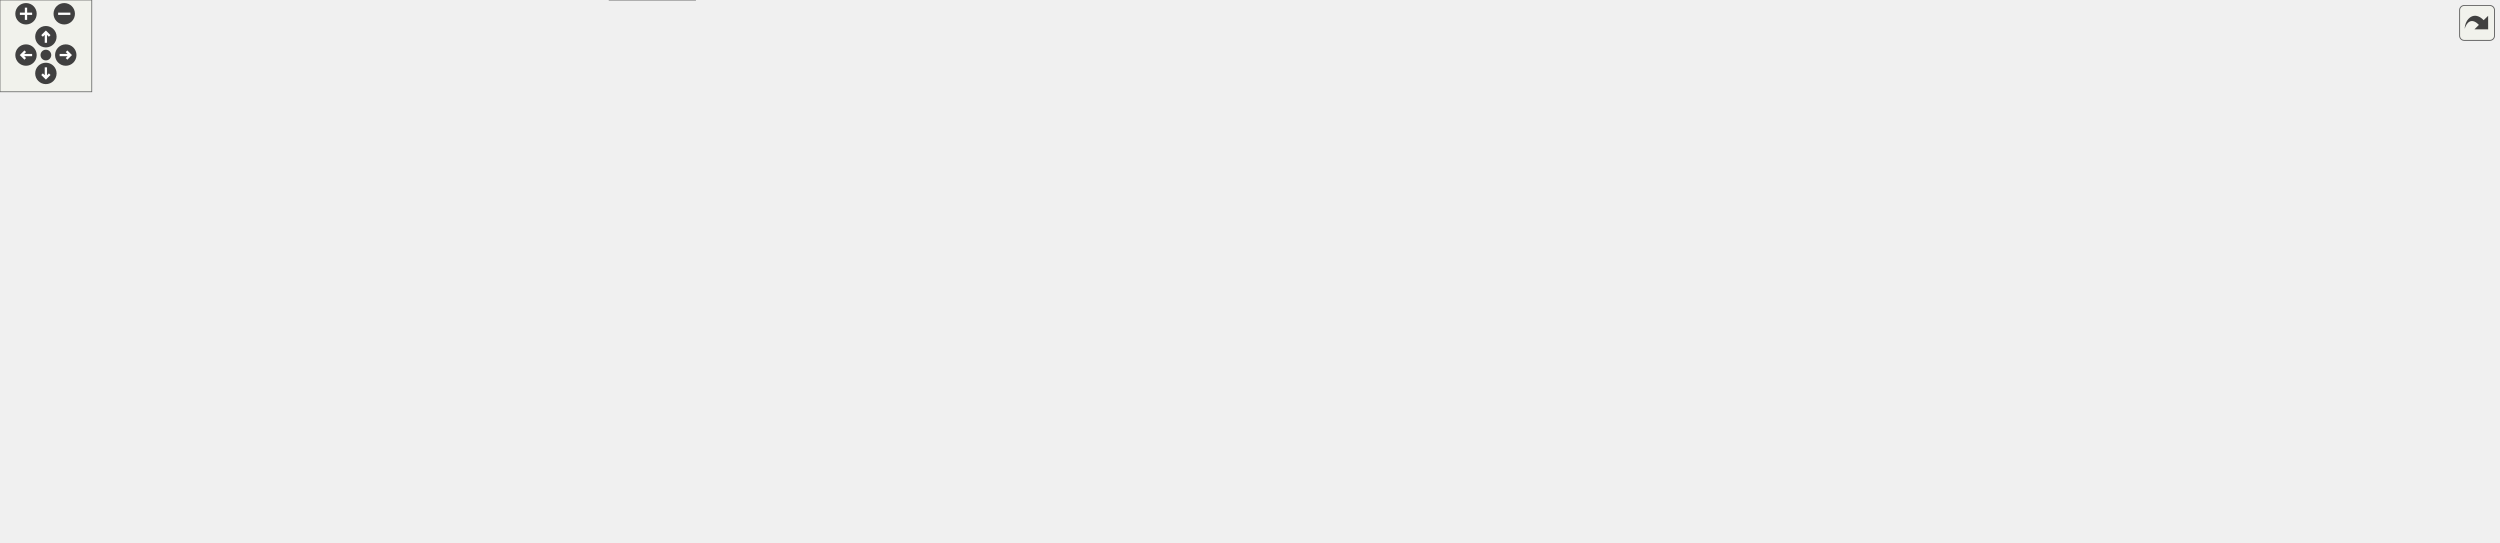
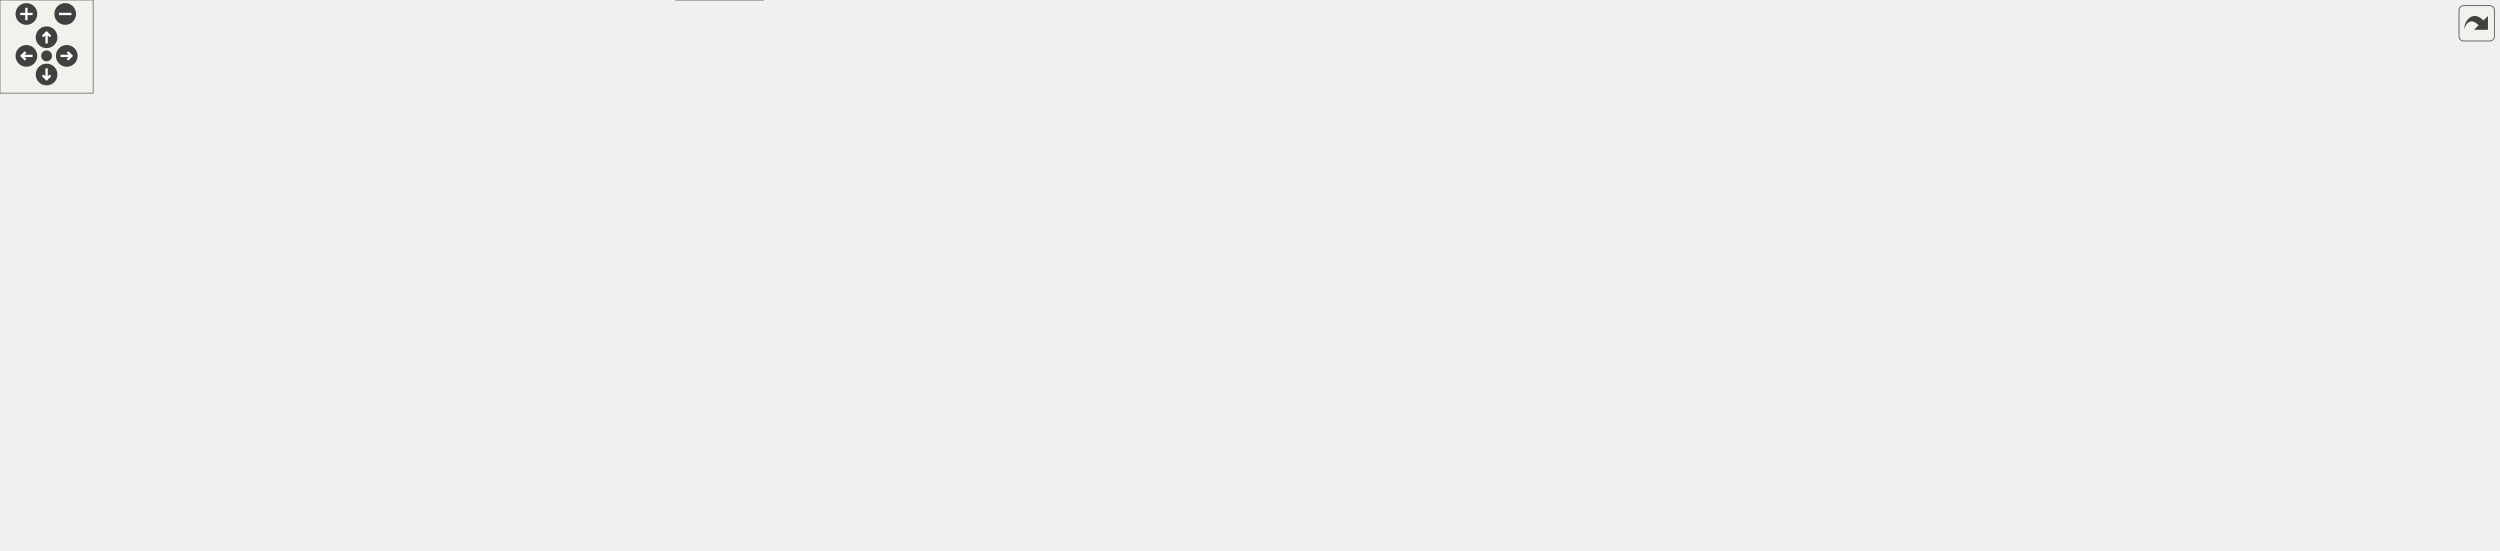
<svg xmlns="http://www.w3.org/2000/svg" xmlns:xlink="http://www.w3.org/1999/xlink" id="main" version="1.1" xml:space="preserve">
  <style type="text/css">
.edge:hover path { stroke: red; }
.edge:hover polygon { stroke: red; fill: red; }
</style>
  <defs>
    <circle id="rim" cx="0" cy="0" r="7" />
    <circle id="rim2" cx="0" cy="0" r="3.5" />
    <g id="zoomPlus">
      <use xlink:href="#rim" fill="#404040">
        <set attributeName="fill" to="#808080" begin="zoomplus.mouseover" end="zoomplus.mouseout" />
      </use>
      <path d="M-4,0h8M0,-4v8" fill="none" stroke="white" stroke-width="1.5" pointer-events="none" />
    </g>
    <g id="zoomMin">
      <use xlink:href="#rim" fill="#404040">
        <set attributeName="fill" to="#808080" begin="zoomminus.mouseover" end="zoomminus.mouseout" />
      </use>
      <path d="M-4,0h8" fill="none" stroke="white" stroke-width="1.5" pointer-events="none" />
    </g>
    <g id="dirArrow">
      <path fill="none" stroke="white" stroke-width="1.5" d="M0,-3.0v7 M-2.5,-0.5L0,-3.0L2.5,-0.5" />
    </g>
    <g id="resetDef">
      <use xlink:href="#rim2" fill="#404040">
        <set attributeName="fill" to="#808080" begin="reset.mouseover" end="reset.mouseout" />
      </use>
    </g>
  </defs>
  <svg id="graph" class="graph">
    <g id="viewport">
      <g id="node1" class="node">
        <g id="a_node1">
          <a xlink:title=" ">
-             <polygon fill="#999999" stroke="#666666" points="607,-294 446,-294 446,-275 607,-275 607,-294" />
-             <text text-anchor="middle" x="526.5" y="-282" font-family="Helvetica,sans-Serif" font-size="10.00">game_system/cardmatch.cpp</text>
+             <polygon fill="#999999" stroke="#666666" points="517,-294 356,-294 356,-275 517,-275 517,-294" />
+             <text text-anchor="middle" x="436.5" y="-282" font-family="Helvetica,sans-Serif" font-size="10.00">game_system/cardmatch.cpp</text>
          </a>
        </g>
      </g>
      <g id="node2" class="node">
        <g id="a_node2">
          <a xlink:title=" ">
            <polygon fill="#e0e0e0" stroke="#999999" points="77,-239 0,-239 0,-220 77,-220 77,-239" />
            <text text-anchor="middle" x="38.5" y="-227" font-family="Helvetica,sans-Serif" font-size="10.00">cardMatch.h</text>
          </a>
        </g>
      </g>
      <g id="edge1" class="edge">
-         <path fill="none" stroke="#63b8ff" d="M445.8,-277.27C359.45,-270.16 218.25,-257.31 87.39,-239.17" />
-         <polygon fill="#63b8ff" stroke="#63b8ff" points="87.58,-235.66 77.19,-237.75 86.61,-242.6 87.58,-235.66" />
+         <path fill="none" stroke="#63b8ff" d="M359.99,-274.98C291.07,-267.03 186.74,-254.34 87.14,-239.19" />
+         <polygon fill="#63b8ff" stroke="#63b8ff" points="87.62,-235.72 77.2,-237.67 86.56,-242.64 87.62,-235.72" />
      </g>
      <g id="node3" class="node">
        <g id="a_node3">
          <a xlink:title=" ">
            <polygon fill="#e0e0e0" stroke="#999999" points="214,-239 95,-239 95,-220 214,-220 214,-239" />
            <text text-anchor="middle" x="154.5" y="-227" font-family="Helvetica,sans-Serif" font-size="10.00">cards/CardInstance.h</text>
          </a>
        </g>
      </g>
      <g id="edge2" class="edge">
-         <path fill="none" stroke="#63b8ff" d="M466.73,-274.98C400.57,-265.56 294.05,-250.38 224.16,-240.42" />
-         <polygon fill="#63b8ff" stroke="#63b8ff" points="224.51,-236.94 214.12,-238.99 223.53,-243.87 224.51,-236.94" />
+         <path fill="none" stroke="#63b8ff" d="M391.19,-274.98C341.9,-265.72 263.07,-250.9 210.07,-240.94" />
+         <polygon fill="#63b8ff" stroke="#63b8ff" points="210.64,-237.49 200.16,-239.08 209.34,-244.37 210.64,-237.49" />
      </g>
      <g id="node4" class="node">
        <g id="a_node4">
          <a xlink:href="cardDefinition_8h.html" target="_top" xlink:title=" ">
-             <polygon fill="white" stroke="#666666" points="1087,-184 964,-184 964,-165 1087,-165 1087,-184" />
-             <text text-anchor="middle" x="1025.5" y="-172" font-family="Helvetica,sans-Serif" font-size="10.00">cards/cardDefinition.h</text>
+             <polygon fill="white" stroke="#666666" points="1089,-184 966,-184 966,-165 1089,-165 1089,-184" />
+             <text text-anchor="middle" x="1027.5" y="-172" font-family="Helvetica,sans-Serif" font-size="10.00">cards/cardDefinition.h</text>
          </a>
        </g>
      </g>
      <g id="edge3" class="edge">
-         <path fill="none" stroke="#63b8ff" d="M607.11,-280.07C679.93,-275.4 789.46,-264.47 881.5,-239 925.31,-226.87 973,-203.69 1001.02,-188.94" />
-         <polygon fill="#63b8ff" stroke="#63b8ff" points="1002.9,-191.9 1010.07,-184.11 999.6,-185.73 1002.9,-191.9" />
+         <path fill="none" stroke="#63b8ff" d="M517.4,-282.9C607.6,-280.51 757.16,-271.41 881.5,-239 926.24,-227.34 974.85,-203.8 1003.17,-188.89" />
+         <polygon fill="#63b8ff" stroke="#63b8ff" points="1005.13,-191.81 1012.3,-184.01 1001.83,-185.64 1005.13,-191.81" />
      </g>
      <g id="node11" class="node">
        <g id="a_node11">
          <a xlink:title=" ">
            <polygon fill="#e0e0e0" stroke="#999999" points="322.5,-239 270.5,-239 270.5,-220 322.5,-220 322.5,-239" />
            <text text-anchor="middle" x="296.5" y="-227" font-family="Helvetica,sans-Serif" font-size="10.00">cassert</text>
          </a>
        </g>
      </g>
      <g id="edge10" class="edge">
-         <path fill="none" stroke="#63b8ff" d="M489.55,-274.98C446.38,-265.04 375.42,-248.69 332.62,-238.82" />
-         <polygon fill="#63b8ff" stroke="#63b8ff" points="333.16,-235.36 322.63,-236.52 331.59,-242.18 333.16,-235.36" />
+         <path fill="none" stroke="#63b8ff" d="M414.01,-274.98C390.98,-266.27 354.96,-252.63 328.87,-242.75" />
+         <polygon fill="#63b8ff" stroke="#63b8ff" points="329.99,-239.44 319.4,-239.17 327.52,-245.98 329.99,-239.44" />
      </g>
      <g id="node12" class="node">
        <g id="a_node12">
          <a xlink:href="combatContext_8h.html" target="_top" xlink:title=" ">
-             <polygon fill="white" stroke="#666666" points="518.5,-239 378.5,-239 378.5,-220 518.5,-220 518.5,-239" />
-             <text text-anchor="middle" x="448.5" y="-227" font-family="Helvetica,sans-Serif" font-size="10.00">combat/combatContext.h</text>
+             <polygon fill="white" stroke="#666666" points="710.5,-239 570.5,-239 570.5,-220 710.5,-220 710.5,-239" />
+             <text text-anchor="middle" x="640.5" y="-227" font-family="Helvetica,sans-Serif" font-size="10.00">combat/combatContext.h</text>
          </a>
        </g>
      </g>
      <g id="edge11" class="edge">
-         <path fill="none" stroke="#63b8ff" d="M513.97,-274.98C502.1,-266.92 484.04,-254.65 469.89,-245.03" />
-         <polygon fill="#63b8ff" stroke="#63b8ff" points="471.5,-241.9 461.26,-239.17 467.56,-247.69 471.5,-241.9" />
+         <path fill="none" stroke="#63b8ff" d="M469.28,-274.98C504.12,-265.93 559.37,-251.58 597.64,-241.64" />
+         <polygon fill="#63b8ff" stroke="#63b8ff" points="598.67,-244.98 607.47,-239.08 596.91,-238.21 598.67,-244.98" />
      </g>
      <g id="node13" class="node">
        <g id="a_node13">
          <a xlink:href="combatTarget_8h.html" target="_top" xlink:title=" ">
            <polygon fill="white" stroke="#666666" points="362.5,-184 270.5,-184 270.5,-165 362.5,-165 362.5,-184" />
            <text text-anchor="middle" x="316.5" y="-172" font-family="Helvetica,sans-Serif" font-size="10.00">combatTarget.h</text>
          </a>
        </g>
      </g>
      <g id="edge20" class="edge">
-         <path fill="none" stroke="#63b8ff" d="M465.56,-275C434.9,-268.63 398.25,-257.66 369.5,-239 351.32,-227.2 336.15,-207.24 326.77,-192.84" />
-         <polygon fill="#63b8ff" stroke="#63b8ff" points="329.72,-190.96 321.46,-184.33 323.78,-194.67 329.72,-190.96" />
+         <path fill="none" stroke="#63b8ff" d="M426.68,-274.66C406.27,-256.3 359.07,-213.81 333.57,-190.87" />
+         <polygon fill="#63b8ff" stroke="#63b8ff" points="335.89,-188.25 326.12,-184.16 331.21,-193.45 335.89,-188.25" />
      </g>
      <g id="node15" class="node">
        <g id="a_node15">
          <a xlink:href="combatEvents_8h.html" target="_top" xlink:title=" ">
-             <polygon fill="white" stroke="#666666" points="672,-239 537,-239 537,-220 672,-220 672,-239" />
-             <text text-anchor="middle" x="604.5" y="-227" font-family="Helvetica,sans-Serif" font-size="10.00">combat/combatEvents.h</text>
+             <polygon fill="white" stroke="#666666" points="552,-239 417,-239 417,-220 552,-220 552,-239" />
+             <text text-anchor="middle" x="484.5" y="-227" font-family="Helvetica,sans-Serif" font-size="10.00">combat/combatEvents.h</text>
          </a>
        </g>
      </g>
      <g id="edge19" class="edge">
-         <path fill="none" stroke="#63b8ff" d="M539.03,-274.98C550.9,-266.92 568.96,-254.65 583.11,-245.03" />
-         <polygon fill="#63b8ff" stroke="#63b8ff" points="585.44,-247.69 591.74,-239.17 581.5,-241.9 585.44,-247.69" />
+         <path fill="none" stroke="#63b8ff" d="M444.43,-274.75C451.35,-267.11 461.57,-255.82 469.95,-246.56" />
+         <polygon fill="#63b8ff" stroke="#63b8ff" points="472.6,-248.85 476.72,-239.09 467.41,-244.15 472.6,-248.85" />
      </g>
      <g id="node16" class="node">
        <g id="a_node16">
          <a xlink:href="effect_8h.html" target="_top" xlink:title=" ">
            <polygon fill="white" stroke="#666666" points="508,-129 419,-129 419,-110 508,-110 508,-129" />
            <text text-anchor="middle" x="463.5" y="-117" font-family="Helvetica,sans-Serif" font-size="10.00">effects/effect.h</text>
          </a>
        </g>
      </g>
      <g id="edge21" class="edge">
-         <path fill="none" stroke="#63b8ff" d="M445.87,-281.05C376.78,-277.06 284.81,-266.56 261.5,-239 240.26,-213.89 240.9,-190.64 261.5,-165 279.68,-142.39 355.38,-130.59 408.76,-124.97" />
+         <path fill="none" stroke="#63b8ff" d="M369.1,-274.97C325.68,-267.92 274.92,-256.26 261.5,-239 241.31,-213.04 240.9,-190.64 261.5,-165 279.68,-142.39 355.38,-130.59 408.76,-124.97" />
        <polygon fill="#63b8ff" stroke="#63b8ff" points="409.18,-128.44 418.78,-123.95 408.47,-121.48 409.18,-128.44" />
      </g>
      <g id="node17" class="node">
        <g id="a_node17">
          <a xlink:href="enemy_8h.html" target="_top" xlink:title=" ">
            <polygon fill="white" stroke="#666666" points="872,-239 729,-239 729,-220 872,-220 872,-239" />
            <text text-anchor="middle" x="800.5" y="-227" font-family="Helvetica,sans-Serif" font-size="10.00">entities/enemies/enemy.h</text>
          </a>
        </g>
      </g>
      <g id="edge23" class="edge">
-         <path fill="none" stroke="#63b8ff" d="M570.52,-274.98C618.32,-265.74 694.7,-250.97 746.18,-241.01" />
-         <polygon fill="#63b8ff" stroke="#63b8ff" points="746.98,-244.42 756.13,-239.08 745.65,-237.54 746.98,-244.42" />
+         <path fill="none" stroke="#63b8ff" d="M494.98,-274.98C559.5,-265.59 663.22,-250.49 731.62,-240.53" />
+         <polygon fill="#63b8ff" stroke="#63b8ff" points="732.47,-243.94 741.86,-239.04 731.46,-237.02 732.47,-243.94" />
      </g>
      <g id="node18" class="node">
        <g id="a_node18">
          <a xlink:href="enemyMove_8h.html" target="_top" xlink:title=" ">
-             <polygon fill="white" stroke="#666666" points="580.5,-184 494.5,-184 494.5,-165 580.5,-165 580.5,-184" />
-             <text text-anchor="middle" x="537.5" y="-172" font-family="Helvetica,sans-Serif" font-size="10.00">enemyMove.h</text>
+             <polygon fill="white" stroke="#666666" points="505.5,-184 419.5,-184 419.5,-165 505.5,-165 505.5,-184" />
+             <text text-anchor="middle" x="462.5" y="-172" font-family="Helvetica,sans-Serif" font-size="10.00">enemyMove.h</text>
          </a>
        </g>
      </g>
      <g id="edge35" class="edge">
-         <path fill="none" stroke="#63b8ff" d="M580.95,-274.95C620.52,-267.5 669.2,-255.32 681.5,-239 686.58,-232.26 686.51,-226.8 681.5,-220 670.43,-204.99 627.01,-192.89 590.72,-185.12" />
-         <polygon fill="#63b8ff" stroke="#63b8ff" points="591.21,-181.65 580.71,-183.05 589.79,-188.5 591.21,-181.65" />
+         <path fill="none" stroke="#63b8ff" d="M427.74,-274.81C416.46,-262.52 399.35,-239.4 408.5,-220 414.51,-207.26 426.16,-196.92 437.11,-189.44" />
+         <polygon fill="#63b8ff" stroke="#63b8ff" points="439.04,-192.36 445.61,-184.05 435.29,-186.44 439.04,-192.36" />
      </g>
      <g id="node21" class="node">
        <g id="a_node21">
          <a xlink:href="player_8h.html" target="_top" xlink:title=" ">
-             <polygon fill="white" stroke="#666666" points="1237,-239 1142,-239 1142,-220 1237,-220 1237,-239" />
-             <text text-anchor="middle" x="1189.5" y="-227" font-family="Helvetica,sans-Serif" font-size="10.00">entities/player.h</text>
+             <polygon fill="white" stroke="#666666" points="1275,-239 1180,-239 1180,-220 1275,-220 1275,-239" />
+             <text text-anchor="middle" x="1227.5" y="-227" font-family="Helvetica,sans-Serif" font-size="10.00">entities/player.h</text>
          </a>
        </g>
      </g>
      <g id="edge36" class="edge">
-         <path fill="none" stroke="#63b8ff" d="M607.13,-277.05C742.64,-266.22 1012.81,-244.62 1131.41,-235.14" />
-         <polygon fill="#63b8ff" stroke="#63b8ff" points="1132.03,-238.61 1141.72,-234.32 1131.48,-231.63 1132.03,-238.61" />
+         <path fill="none" stroke="#63b8ff" d="M517.07,-278.1C676.86,-267.4 1030.47,-243.7 1169.63,-234.38" />
+         <polygon fill="#63b8ff" stroke="#63b8ff" points="1169.92,-237.87 1179.67,-233.71 1169.45,-230.88 1169.92,-237.87" />
      </g>
      <g id="node26" class="node">
        <g id="a_node26">
          <a xlink:href="debug_8h.html" target="_top" xlink:title=" ">
-             <polygon fill="white" stroke="#666666" points="1546.5,-239 1472.5,-239 1472.5,-220 1546.5,-220 1546.5,-239" />
-             <text text-anchor="middle" x="1509.5" y="-227" font-family="Helvetica,sans-Serif" font-size="10.00">util/debug.h</text>
-           </a>
-         </g>
-       </g>
-       <g id="edge51" class="edge">
-         <path fill="none" stroke="#63b8ff" d="M607.36,-279.14C804.67,-268.5 1306.06,-241.47 1462.28,-233.05" />
-         <polygon fill="#63b8ff" stroke="#63b8ff" points="1462.7,-236.53 1472.5,-232.5 1462.32,-229.54 1462.7,-236.53" />
+             <polygon fill="white" stroke="#666666" points="1566.5,-239 1492.5,-239 1492.5,-220 1566.5,-220 1566.5,-239" />
+             <text text-anchor="middle" x="1529.5" y="-227" font-family="Helvetica,sans-Serif" font-size="10.00">util/debug.h</text>
+           </a>
+         </g>
+       </g>
+       <g id="edge52" class="edge">
+         <path fill="none" stroke="#63b8ff" d="M517.31,-279.58C732.1,-269.17 1312.28,-241.03 1482.16,-232.8" />
+         <polygon fill="#63b8ff" stroke="#63b8ff" points="1482.47,-236.28 1492.28,-232.3 1482.13,-229.29 1482.47,-236.28" />
      </g>
      <g id="node5" class="node">
        <g id="a_node5">
          <a xlink:href="cardParams_8h.html" target="_top" xlink:title=" ">
-             <polygon fill="white" stroke="#666666" points="541,-74 458,-74 458,-55 541,-55 541,-74" />
-             <text text-anchor="middle" x="499.5" y="-62" font-family="Helvetica,sans-Serif" font-size="10.00">cardParams.h</text>
+             <polygon fill="white" stroke="#666666" points="578,-74 495,-74 495,-55 578,-55 578,-74" />
+             <text text-anchor="middle" x="536.5" y="-62" font-family="Helvetica,sans-Serif" font-size="10.00">cardParams.h</text>
          </a>
        </g>
      </g>
      <g id="edge4" class="edge">
-         <path fill="none" stroke="#63b8ff" d="M1015.89,-164.89C999.38,-150.68 963.97,-122.61 928.5,-110 860.19,-85.72 649.75,-72.71 551.3,-67.81" />
-         <polygon fill="#63b8ff" stroke="#63b8ff" points="551.43,-64.32 541.27,-67.32 551.09,-71.31 551.43,-64.32" />
+         <path fill="none" stroke="#63b8ff" d="M1024.25,-164.69C1018.48,-150.44 1005,-122.66 983.5,-110 917.79,-71.32 691.68,-65.77 588.53,-65.3" />
+         <polygon fill="#63b8ff" stroke="#63b8ff" points="588.36,-61.8 578.35,-65.27 588.34,-68.8 588.36,-61.8" />
      </g>
      <g id="node7" class="node">
        <g id="a_node7">
          <a xlink:title=" ">
-             <polygon fill="#e0e0e0" stroke="#999999" points="1071.5,-129 1013.5,-129 1013.5,-110 1071.5,-110 1071.5,-129" />
-             <text text-anchor="middle" x="1042.5" y="-117" font-family="Helvetica,sans-Serif" font-size="10.00">memory</text>
+             <polygon fill="#e0e0e0" stroke="#999999" points="974.5,-129 916.5,-129 916.5,-110 974.5,-110 974.5,-129" />
+             <text text-anchor="middle" x="945.5" y="-117" font-family="Helvetica,sans-Serif" font-size="10.00">memory</text>
          </a>
        </g>
      </g>
      <g id="edge6" class="edge">
-         <path fill="none" stroke="#63b8ff" d="M1028.31,-164.75C1030.56,-157.72 1033.8,-147.62 1036.62,-138.84" />
-         <polygon fill="#63b8ff" stroke="#63b8ff" points="1040.02,-139.68 1039.75,-129.09 1033.36,-137.54 1040.02,-139.68" />
+         <path fill="none" stroke="#63b8ff" d="M1014.33,-164.98C1001.73,-156.84 982.5,-144.41 967.56,-134.76" />
+         <polygon fill="#63b8ff" stroke="#63b8ff" points="969.21,-131.66 958.91,-129.17 965.41,-137.54 969.21,-131.66" />
      </g>
      <g id="node8" class="node">
        <g id="a_node8">
          <a xlink:title=" ">
-             <polygon fill="#e0e0e0" stroke="#999999" points="1213.5,-74 1169.5,-74 1169.5,-55 1213.5,-55 1213.5,-74" />
-             <text text-anchor="middle" x="1191.5" y="-62" font-family="Helvetica,sans-Serif" font-size="10.00">string</text>
+             <polygon fill="#e0e0e0" stroke="#999999" points="1100.5,-74 1056.5,-74 1056.5,-55 1100.5,-55 1100.5,-74" />
+             <text text-anchor="middle" x="1078.5" y="-62" font-family="Helvetica,sans-Serif" font-size="10.00">string</text>
          </a>
        </g>
      </g>
      <g id="edge7" class="edge">
-         <path fill="none" stroke="#63b8ff" d="M1017.97,-164.81C1007.54,-151.68 991.4,-126.58 1004.5,-110 1023.44,-86.03 1110.92,-73.59 1159.23,-68.44" />
-         <polygon fill="#63b8ff" stroke="#63b8ff" points="1159.59,-71.92 1169.18,-67.42 1158.88,-64.96 1159.59,-71.92" />
+         <path fill="none" stroke="#63b8ff" d="M1031.67,-164.66C1040.05,-146.93 1059.03,-106.73 1070.09,-83.32" />
+         <polygon fill="#63b8ff" stroke="#63b8ff" points="1073.31,-84.7 1074.41,-74.16 1066.98,-81.71 1073.31,-84.7" />
      </g>
      <g id="node9" class="node">
        <g id="a_node9">
          <a xlink:title=" ">
-             <polygon fill="#e0e0e0" stroke="#999999" points="1163,-129 1090,-129 1090,-110 1163,-110 1163,-129" />
-             <text text-anchor="middle" x="1126.5" y="-117" font-family="Helvetica,sans-Serif" font-size="10.00">string_view</text>
+             <polygon fill="#e0e0e0" stroke="#999999" points="1180,-129 1107,-129 1107,-110 1180,-110 1180,-129" />
+             <text text-anchor="middle" x="1143.5" y="-117" font-family="Helvetica,sans-Serif" font-size="10.00">string_view</text>
          </a>
        </g>
      </g>
      <g id="edge8" class="edge">
-         <path fill="none" stroke="#63b8ff" d="M1041.73,-164.98C1057.68,-156.61 1082.28,-143.7 1100.88,-133.95" />
-         <polygon fill="#63b8ff" stroke="#63b8ff" points="1102.75,-136.92 1109.98,-129.17 1099.5,-130.72 1102.75,-136.92" />
+         <path fill="none" stroke="#63b8ff" d="M1046.14,-164.98C1064.8,-156.46 1093.75,-143.23 1115.24,-133.41" />
+         <polygon fill="#63b8ff" stroke="#63b8ff" points="1116.88,-136.51 1124.52,-129.17 1113.97,-130.14 1116.88,-136.51" />
      </g>
      <g id="node10" class="node">
        <g id="a_node10">
          <a xlink:title=" ">
-             <polygon fill="#e0e0e0" stroke="#999999" points="919,-129 872,-129 872,-110 919,-110 919,-129" />
-             <text text-anchor="middle" x="895.5" y="-117" font-family="Helvetica,sans-Serif" font-size="10.00">vector</text>
+             <polygon fill="#e0e0e0" stroke="#999999" points="751,-129 704,-129 704,-110 751,-110 751,-129" />
+             <text text-anchor="middle" x="727.5" y="-117" font-family="Helvetica,sans-Serif" font-size="10.00">vector</text>
          </a>
        </g>
      </g>
      <g id="edge9" class="edge">
-         <path fill="none" stroke="#63b8ff" d="M1004.61,-164.98C983.42,-156.34 950.37,-142.87 926.2,-133.02" />
-         <polygon fill="#63b8ff" stroke="#63b8ff" points="927.35,-129.7 916.77,-129.17 924.71,-136.19 927.35,-129.7" />
+         <path fill="none" stroke="#63b8ff" d="M979.3,-164.98C918.12,-154.18 814.16,-135.81 760.99,-126.42" />
+         <polygon fill="#63b8ff" stroke="#63b8ff" points="761.52,-122.96 751.06,-124.66 760.3,-129.85 761.52,-122.96" />
      </g>
      <g id="node6" class="node">
        <g id="a_node6">
          <a xlink:title=" ">
-             <polygon fill="#e0e0e0" stroke="#999999" points="454.5,-19 398.5,-19 398.5,0 454.5,0 454.5,-19" />
-             <text text-anchor="middle" x="426.5" y="-7" font-family="Helvetica,sans-Serif" font-size="10.00">optional</text>
+             <polygon fill="#e0e0e0" stroke="#999999" points="491.5,-19 435.5,-19 435.5,0 491.5,0 491.5,-19" />
+             <text text-anchor="middle" x="463.5" y="-7" font-family="Helvetica,sans-Serif" font-size="10.00">optional</text>
          </a>
        </g>
      </g>
      <g id="edge5" class="edge">
-         <path fill="none" stroke="#63b8ff" d="M487.77,-54.98C476.77,-47 460.08,-34.88 446.9,-25.31" />
-         <polygon fill="#63b8ff" stroke="#63b8ff" points="448.59,-22.21 438.44,-19.17 444.48,-27.88 448.59,-22.21" />
+         <path fill="none" stroke="#63b8ff" d="M524.77,-54.98C513.77,-47 497.08,-34.88 483.9,-25.31" />
+         <polygon fill="#63b8ff" stroke="#63b8ff" points="485.59,-22.21 475.44,-19.17 481.48,-27.88 485.59,-22.21" />
      </g>
      <g id="edge16" class="edge">
-         <path fill="none" stroke="#63b8ff" d="M443.78,-219.78C434.94,-202.87 416.15,-164.19 409.5,-129 402.84,-93.74 412.89,-52.14 420.15,-28.79" />
-         <polygon fill="#63b8ff" stroke="#63b8ff" points="423.51,-29.76 423.31,-19.17 416.86,-27.58 423.51,-29.76" />
+         <path fill="none" stroke="#63b8ff" d="M573.89,-219.96C509.75,-211.06 420.95,-196.67 410.5,-184 371.31,-136.5 422.9,-60.35 449.46,-27.02" />
+         <polygon fill="#63b8ff" stroke="#63b8ff" points="452.27,-29.11 455.9,-19.16 446.86,-24.68 452.27,-29.11" />
      </g>
      <g id="edge17" class="edge">
-         <path fill="none" stroke="#63b8ff" d="M447.97,-219.65C447.66,-205.86 449.25,-179.32 464.5,-165 566.82,-68.94 1031.53,-64.53 1159.05,-65.16" />
-         <polygon fill="#63b8ff" stroke="#63b8ff" points="1159.3,-68.66 1169.32,-65.23 1159.34,-61.66 1159.3,-68.66" />
+         <path fill="none" stroke="#63b8ff" d="M622.51,-219.86C601.1,-208.35 569.87,-186.88 583.5,-165 612.82,-117.93 642.3,-125.65 695.5,-110 821.42,-72.96 979.14,-66.55 1046.07,-65.58" />
+         <polygon fill="#63b8ff" stroke="#63b8ff" points="1046.43,-69.08 1056.39,-65.47 1046.35,-62.08 1046.43,-69.08" />
      </g>
      <g id="edge18" class="edge">
-         <path fill="none" stroke="#63b8ff" d="M450.82,-219.75C455.08,-205.59 465.59,-177.92 485.5,-165 547.33,-124.87 774.95,-120.51 861.66,-120.34" />
-         <polygon fill="#63b8ff" stroke="#63b8ff" points="861.75,-123.84 871.75,-120.33 861.75,-116.84 861.75,-123.84" />
+         <path fill="none" stroke="#63b8ff" d="M625.57,-220C606.32,-207.93 576.95,-185.07 591.5,-165 614.62,-133.11 661.28,-123.65 693.45,-121.07" />
+         <polygon fill="#63b8ff" stroke="#63b8ff" points="693.98,-124.55 703.74,-120.44 693.55,-117.56 693.98,-124.55" />
      </g>
      <g id="edge12" class="edge">
-         <path fill="none" stroke="#63b8ff" d="M427.29,-219.98C405.77,-211.34 372.22,-197.87 347.67,-188.02" />
-         <polygon fill="#63b8ff" stroke="#63b8ff" points="348.68,-184.65 338.09,-184.17 346.07,-191.14 348.68,-184.65" />
+         <path fill="none" stroke="#63b8ff" d="M588.44,-219.98C529.43,-210.33 433.56,-194.65 372.83,-184.71" />
+         <polygon fill="#63b8ff" stroke="#63b8ff" points="373.09,-181.21 362.66,-183.05 371.96,-188.12 373.09,-181.21" />
      </g>
      <g id="node14" class="node">
        <g id="a_node14">
          <a xlink:href="drawData_8h.html" target="_top" xlink:title=" ">
-             <polygon fill="white" stroke="#666666" points="698,-184 599,-184 599,-165 698,-165 698,-184" />
-             <text text-anchor="middle" x="648.5" y="-172" font-family="Helvetica,sans-Serif" font-size="10.00">deck/drawData.h</text>
+             <polygon fill="white" stroke="#666666" points="699,-184 600,-184 600,-165 699,-165 699,-184" />
+             <text text-anchor="middle" x="649.5" y="-172" font-family="Helvetica,sans-Serif" font-size="10.00">deck/drawData.h</text>
          </a>
        </g>
      </g>
      <g id="edge13" class="edge">
-         <path fill="none" stroke="#63b8ff" d="M480.63,-219.98C514.65,-210.97 568.5,-196.7 606,-186.76" />
-         <polygon fill="#63b8ff" stroke="#63b8ff" points="607.34,-190.03 616.11,-184.08 605.55,-183.26 607.34,-190.03" />
+         <path fill="none" stroke="#63b8ff" d="M641.99,-219.75C643.17,-212.8 644.86,-202.85 646.34,-194.13" />
+         <polygon fill="#63b8ff" stroke="#63b8ff" points="649.82,-194.53 648.04,-184.09 642.92,-193.36 649.82,-194.53" />
      </g>
      <g id="edge14" class="edge">
-         <path fill="none" stroke="#63b8ff" d="M698.05,-166.19C701.25,-165.77 704.42,-165.37 707.5,-165 869.63,-145.51 913.85,-151.89 1079.82,-128.97" />
-         <polygon fill="#63b8ff" stroke="#63b8ff" points="1080.47,-132.41 1089.89,-127.56 1079.5,-125.48 1080.47,-132.41" />
+         <path fill="none" stroke="#63b8ff" d="M699.13,-168.18C794.76,-157.92 1003.34,-135.54 1096.7,-125.52" />
+         <polygon fill="#63b8ff" stroke="#63b8ff" points="1097.13,-129 1106.7,-124.45 1096.38,-122.04 1097.13,-129" />
      </g>
      <g id="edge15" class="edge">
-         <path fill="none" stroke="#63b8ff" d="M688.18,-164.98C736.39,-154.64 816.84,-137.38 862.04,-127.68" />
-         <polygon fill="#63b8ff" stroke="#63b8ff" points="862.89,-131.08 871.93,-125.56 861.42,-124.23 862.89,-131.08" />
+         <path fill="none" stroke="#63b8ff" d="M662.03,-164.98C673.9,-156.92 691.96,-144.65 706.11,-135.03" />
+         <polygon fill="#63b8ff" stroke="#63b8ff" points="708.44,-137.69 714.74,-129.17 704.5,-131.9 708.44,-137.69" />
      </g>
      <g id="edge22" class="edge">
-         <path fill="none" stroke="#63b8ff" d="M469.44,-109.75C474.48,-102.34 481.84,-91.5 488.01,-82.41" />
-         <polygon fill="#63b8ff" stroke="#63b8ff" points="490.94,-84.33 493.67,-74.09 485.15,-80.39 490.94,-84.33" />
+         <path fill="none" stroke="#63b8ff" d="M475.23,-109.98C486.23,-102 502.92,-89.88 516.1,-80.31" />
+         <polygon fill="#63b8ff" stroke="#63b8ff" points="518.52,-82.88 524.56,-74.17 514.41,-77.21 518.52,-82.88" />
      </g>
      <g id="edge34" class="edge">
-         <path fill="none" stroke="#63b8ff" d="M826.19,-219.86C843.41,-212.8 865.27,-201.16 878.5,-184 888.41,-171.15 892.56,-152.99 894.28,-139.37" />
-         <polygon fill="#63b8ff" stroke="#63b8ff" points="897.79,-139.51 895.24,-129.23 890.82,-138.85 897.79,-139.51" />
+         <path fill="none" stroke="#63b8ff" d="M786.39,-219.95C774.42,-212.03 757.64,-199.19 747.5,-184 738.47,-170.48 733.33,-152.65 730.53,-139.33" />
+         <polygon fill="#63b8ff" stroke="#63b8ff" points="733.95,-138.59 728.69,-129.39 727.06,-139.86 733.95,-138.59" />
      </g>
      <g id="edge24" class="edge">
-         <path fill="none" stroke="#63b8ff" d="M758.24,-219.98C712.46,-210.76 639.36,-196.03 589.95,-186.07" />
-         <polygon fill="#63b8ff" stroke="#63b8ff" points="590.58,-182.63 580.09,-184.08 589.2,-189.49 590.58,-182.63" />
+         <path fill="none" stroke="#63b8ff" d="M746.19,-219.98C682.82,-210.05 578.71,-193.72 515.78,-183.85" />
+         <polygon fill="#63b8ff" stroke="#63b8ff" points="516.09,-180.36 505.67,-182.27 515.01,-187.28 516.09,-180.36" />
      </g>
      <g id="node19" class="node">
        <g id="a_node19">
          <a xlink:href="enemyId_8h.html" target="_top" xlink:title=" ">
-             <polygon fill="white" stroke="#666666" points="869,-184 716,-184 716,-165 869,-165 869,-184" />
-             <text text-anchor="middle" x="792.5" y="-172" font-family="Helvetica,sans-Serif" font-size="10.00">entities/enemies/enemyId.h</text>
+             <polygon fill="white" stroke="#666666" points="909,-184 756,-184 756,-165 909,-165 909,-184" />
+             <text text-anchor="middle" x="832.5" y="-172" font-family="Helvetica,sans-Serif" font-size="10.00">entities/enemies/enemyId.h</text>
          </a>
        </g>
      </g>
      <g id="edge30" class="edge">
-         <path fill="none" stroke="#63b8ff" d="M799.18,-219.75C798.13,-212.8 796.63,-202.85 795.31,-194.13" />
-         <polygon fill="#63b8ff" stroke="#63b8ff" points="798.75,-193.45 793.8,-184.09 791.83,-194.5 798.75,-193.45" />
+         <path fill="none" stroke="#63b8ff" d="M805.78,-219.75C810.21,-212.42 816.66,-201.73 822.12,-192.7" />
+         <polygon fill="#63b8ff" stroke="#63b8ff" points="825.14,-194.46 827.31,-184.09 819.15,-190.84 825.14,-194.46" />
      </g>
      <g id="node20" class="node">
        <g id="a_node20">
          <a xlink:href="entity_8h.html" target="_top" xlink:title=" ">
-             <polygon fill="white" stroke="#666666" points="1235.5,-184 1143.5,-184 1143.5,-165 1235.5,-165 1235.5,-184" />
-             <text text-anchor="middle" x="1189.5" y="-172" font-family="Helvetica,sans-Serif" font-size="10.00">entities/entity.h</text>
+             <polygon fill="white" stroke="#666666" points="1199.5,-184 1107.5,-184 1107.5,-165 1199.5,-165 1199.5,-184" />
+             <text text-anchor="middle" x="1153.5" y="-172" font-family="Helvetica,sans-Serif" font-size="10.00">entities/entity.h</text>
          </a>
        </g>
      </g>
      <g id="edge31" class="edge">
-         <path fill="none" stroke="#63b8ff" d="M863,-219.98C937.61,-209.82 1061.3,-192.97 1133.11,-183.18" />
-         <polygon fill="#63b8ff" stroke="#63b8ff" points="1133.88,-186.61 1143.31,-181.79 1132.93,-179.68 1133.88,-186.61" />
+         <path fill="none" stroke="#63b8ff" d="M858.2,-219.97C916.07,-211.4 1008.04,-197.72 1097.27,-184.18" />
+         <polygon fill="#63b8ff" stroke="#63b8ff" points="1097.93,-187.62 1107.29,-182.66 1096.88,-180.7 1097.93,-187.62" />
      </g>
      <g id="edge25" class="edge">
-         <path fill="none" stroke="#63b8ff" d="M534.77,-164.83C530.88,-152.56 523.43,-129.47 516.5,-110 513.41,-101.33 509.8,-91.79 506.7,-83.78" />
-         <polygon fill="#63b8ff" stroke="#63b8ff" points="509.9,-82.36 503.01,-74.32 503.38,-84.91 509.9,-82.36" />
+         <path fill="none" stroke="#63b8ff" d="M477.7,-164.8C490.12,-156.95 507.24,-144.3 517.5,-129 526.51,-115.56 531.36,-97.72 533.89,-84.38" />
+         <polygon fill="#63b8ff" stroke="#63b8ff" points="537.36,-84.85 535.52,-74.42 530.45,-83.72 537.36,-84.85" />
      </g>
      <g id="edge27" class="edge">
-         <path fill="none" stroke="#63b8ff" d="M580.57,-166.37C583.92,-165.88 587.27,-165.42 590.5,-165 742.49,-145.35 924.23,-129.89 1002.94,-123.58" />
-         <polygon fill="#63b8ff" stroke="#63b8ff" points="1003.66,-127.03 1013.35,-122.75 1003.1,-120.06 1003.66,-127.03" />
+         <path fill="none" stroke="#63b8ff" d="M505.79,-168.75C598.89,-158.53 816.94,-134.61 906.28,-124.8" />
+         <polygon fill="#63b8ff" stroke="#63b8ff" points="906.71,-128.28 916.27,-123.71 905.94,-121.32 906.71,-128.28" />
      </g>
      <g id="edge28" class="edge">
-         <path fill="none" stroke="#63b8ff" d="M577.26,-164.99C638.54,-152.05 759.82,-127.12 863.5,-110 971.32,-92.2 1099.95,-76.29 1158.97,-69.28" />
-         <polygon fill="#63b8ff" stroke="#63b8ff" points="1159.64,-72.73 1169.16,-68.08 1158.82,-65.78 1159.64,-72.73" />
+         <path fill="none" stroke="#63b8ff" d="M476.56,-164.93C500.58,-150.75 551.47,-122.75 598.5,-110 762.05,-65.68 967.16,-63.63 1045.78,-64.71" />
+         <polygon fill="#63b8ff" stroke="#63b8ff" points="1045.96,-68.21 1056.01,-64.88 1046.07,-61.21 1045.96,-68.21" />
      </g>
      <g id="edge29" class="edge">
-         <path fill="none" stroke="#63b8ff" d="M580.59,-166.54C583.94,-166.01 587.28,-165.49 590.5,-165 688.89,-149.93 805.33,-133.27 861.64,-125.28" />
-         <polygon fill="#63b8ff" stroke="#63b8ff" points="862.34,-128.72 871.75,-123.85 861.36,-121.79 862.34,-128.72" />
+         <path fill="none" stroke="#63b8ff" d="M505.08,-164.98C557.69,-154.46 646.12,-136.78 694.1,-127.18" />
+         <polygon fill="#63b8ff" stroke="#63b8ff" points="694.86,-130.6 703.98,-125.2 693.49,-123.73 694.86,-130.6" />
      </g>
      <g id="edge26" class="edge">
-         <path fill="none" stroke="#63b8ff" d="M525.61,-164.98C514.35,-156.92 497.21,-144.65 483.79,-135.03" />
-         <polygon fill="#63b8ff" stroke="#63b8ff" points="485.77,-132.15 475.61,-129.17 481.7,-137.84 485.77,-132.15" />
+         <path fill="none" stroke="#63b8ff" d="M462.67,-164.75C462.8,-157.8 462.98,-147.85 463.15,-139.13" />
+         <polygon fill="#63b8ff" stroke="#63b8ff" points="466.65,-139.15 463.34,-129.09 459.65,-139.02 466.65,-139.15" />
      </g>
      <g id="edge32" class="edge">
-         <path fill="none" stroke="#63b8ff" d="M1189.66,-164.66C1189.99,-147.17 1190.72,-107.8 1191.15,-84.27" />
-         <polygon fill="#63b8ff" stroke="#63b8ff" points="1194.65,-84.22 1191.34,-74.16 1187.66,-84.09 1194.65,-84.22" />
+         <path fill="none" stroke="#63b8ff" d="M1138.35,-164.76C1125.97,-156.89 1108.87,-144.23 1098.5,-129 1089.35,-115.57 1084.22,-97.73 1081.45,-84.38" />
+         <polygon fill="#63b8ff" stroke="#63b8ff" points="1084.87,-83.64 1079.65,-74.42 1077.98,-84.88 1084.87,-83.64" />
      </g>
      <g id="edge33" class="edge">
-         <path fill="none" stroke="#63b8ff" d="M1179.38,-164.98C1170.06,-157.15 1156.03,-145.34 1144.76,-135.86" />
-         <polygon fill="#63b8ff" stroke="#63b8ff" points="1146.71,-132.93 1136.81,-129.17 1142.21,-138.29 1146.71,-132.93" />
+         <path fill="none" stroke="#63b8ff" d="M1151.85,-164.75C1150.54,-157.8 1148.66,-147.85 1147.02,-139.13" />
+         <polygon fill="#63b8ff" stroke="#63b8ff" points="1150.41,-138.27 1145.12,-129.09 1143.54,-139.56 1150.41,-138.27" />
+       </g>
+       <g id="edge49" class="edge">
+         <path fill="none" stroke="#63b8ff" d="M1275.26,-226.15C1309.96,-222.06 1356,-211.38 1386.5,-184 1412.03,-161.08 1431.08,-135.83 1408.5,-110 1370.06,-66.03 1186.71,-63.75 1111.16,-64.74" />
+         <polygon fill="#63b8ff" stroke="#63b8ff" points="1110.76,-61.24 1100.82,-64.9 1110.87,-68.24 1110.76,-61.24" />
+       </g>
+       <g id="edge50" class="edge">
+         <path fill="none" stroke="#63b8ff" d="M1226.75,-219.89C1225.24,-206.87 1220.85,-181.92 1208.5,-165 1198.96,-151.93 1184.36,-141.44 1171.41,-133.93" />
+         <polygon fill="#63b8ff" stroke="#63b8ff" points="1172.82,-130.72 1162.37,-129 1169.47,-136.86 1172.82,-130.72" />
+       </g>
+       <g id="edge51" class="edge">
+         <path fill="none" stroke="#63b8ff" d="M1179.7,-224.83C1124.96,-219.68 1033.1,-208.08 957.5,-184 939.13,-178.15 936.67,-171.45 918.5,-165 864.98,-146 800.1,-132.87 761.4,-126.02" />
+         <polygon fill="#63b8ff" stroke="#63b8ff" points="761.66,-122.51 751.21,-124.26 760.47,-129.41 761.66,-122.51" />
      </g>
      <g id="edge48" class="edge">
-         <path fill="none" stroke="#63b8ff" d="M1206.96,-219.88C1219.97,-212.38 1236.78,-200.18 1244.5,-184 1261.79,-147.77 1229.36,-104.59 1208.03,-81.67" />
-         <polygon fill="#63b8ff" stroke="#63b8ff" points="1210.26,-78.94 1200.79,-74.19 1205.23,-83.81 1210.26,-78.94" />
-       </g>
-       <g id="edge49" class="edge">
-         <path fill="none" stroke="#63b8ff" d="M1173.11,-219.9C1160.34,-212.27 1143.34,-199.88 1134.5,-184 1126.98,-170.48 1125.27,-152.89 1125.28,-139.65" />
-         <polygon fill="#63b8ff" stroke="#63b8ff" points="1128.79,-139.46 1125.62,-129.35 1121.79,-139.22 1128.79,-139.46" />
-       </g>
-       <g id="edge50" class="edge">
-         <path fill="none" stroke="#63b8ff" d="M1141.79,-227.92C1092.36,-225.44 1014.26,-216.17 955.5,-184 935.01,-172.78 917.45,-152.08 906.72,-137.36" />
-         <polygon fill="#63b8ff" stroke="#63b8ff" points="909.55,-135.3 900.95,-129.11 903.81,-139.31 909.55,-135.3" />
-       </g>
-       <g id="edge47" class="edge">
-         <path fill="none" stroke="#63b8ff" d="M1189.5,-219.75C1189.5,-212.8 1189.5,-202.85 1189.5,-194.13" />
-         <polygon fill="#63b8ff" stroke="#63b8ff" points="1193,-194.09 1189.5,-184.09 1186,-194.09 1193,-194.09" />
+         <path fill="none" stroke="#63b8ff" d="M1215.61,-219.98C1204.35,-211.92 1187.21,-199.65 1173.79,-190.03" />
+         <polygon fill="#63b8ff" stroke="#63b8ff" points="1175.77,-187.15 1165.61,-184.17 1171.7,-192.84 1175.77,-187.15" />
      </g>
      <g id="node22" class="node">
        <g id="a_node22">
          <a xlink:href="deckEntry_8h.html" target="_top" xlink:title=" ">
-             <polygon fill="white" stroke="#666666" points="1484,-129 1385,-129 1385,-110 1484,-110 1484,-129" />
-             <text text-anchor="middle" x="1434.5" y="-117" font-family="Helvetica,sans-Serif" font-size="10.00">deck/deckEntry.h</text>
+             <polygon fill="white" stroke="#666666" points="1399,-129 1300,-129 1300,-110 1399,-110 1399,-129" />
+             <text text-anchor="middle" x="1349.5" y="-117" font-family="Helvetica,sans-Serif" font-size="10.00">deck/deckEntry.h</text>
          </a>
        </g>
      </g>
      <g id="edge37" class="edge">
-         <path fill="none" stroke="#63b8ff" d="M1237.41,-223.81C1293.2,-217.49 1380.98,-204.59 1406.5,-184 1420.25,-172.91 1427.43,-153.69 1431.06,-139.29" />
-         <polygon fill="#63b8ff" stroke="#63b8ff" points="1434.5,-139.95 1433.2,-129.44 1427.66,-138.47 1434.5,-139.95" />
+         <path fill="none" stroke="#63b8ff" d="M1275.33,-227.46C1307.89,-223.95 1348.84,-213.42 1370.5,-184 1380.68,-170.17 1372.09,-151.13 1363.02,-137.51" />
+         <polygon fill="#63b8ff" stroke="#63b8ff" points="1365.6,-135.11 1356.89,-129.08 1359.94,-139.23 1365.6,-135.11" />
      </g>
      <g id="node23" class="node">
        <g id="a_node23">
          <a xlink:href="deckPlayer_8h.html" target="_top" xlink:title=" ">
-             <polygon fill="white" stroke="#666666" points="1397,-184 1292,-184 1292,-165 1397,-165 1397,-184" />
-             <text text-anchor="middle" x="1344.5" y="-172" font-family="Helvetica,sans-Serif" font-size="10.00">deck/deckPlayer.h</text>
-           </a>
-         </g>
+             <polygon fill="white" stroke="#666666" points="1361,-184 1256,-184 1256,-165 1361,-165 1361,-184" />
+             <text text-anchor="middle" x="1308.5" y="-172" font-family="Helvetica,sans-Serif" font-size="10.00">deck/deckPlayer.h</text>
+           </a>
+         </g>
+       </g>
+       <g id="edge40" class="edge">
+         <path fill="none" stroke="#63b8ff" d="M1240.51,-219.98C1252.96,-211.84 1271.96,-199.41 1286.71,-189.76" />
+         <polygon fill="#63b8ff" stroke="#63b8ff" points="1288.8,-192.57 1295.25,-184.17 1284.96,-186.72 1288.8,-192.57" />
+       </g>
+       <g id="edge38" class="edge">
+         <path fill="none" stroke="#63b8ff" d="M1299.86,-110.94C1297.04,-110.6 1294.23,-110.28 1291.5,-110 1028.14,-82.99 711.29,-70.92 588.57,-67.01" />
+         <polygon fill="#63b8ff" stroke="#63b8ff" points="588.45,-63.51 578.34,-66.69 588.23,-70.51 588.45,-63.51" />
      </g>
      <g id="edge39" class="edge">
-         <path fill="none" stroke="#63b8ff" d="M1214.4,-219.98C1240.2,-211.16 1280.72,-197.31 1309.68,-187.41" />
-         <polygon fill="#63b8ff" stroke="#63b8ff" points="1311.07,-190.63 1319.4,-184.08 1308.81,-184.01 1311.07,-190.63" />
-       </g>
-       <g id="edge38" class="edge">
-         <path fill="none" stroke="#63b8ff" d="M1395.46,-109.98C1347.76,-99.58 1267.97,-82.18 1223.65,-72.51" />
-         <polygon fill="#63b8ff" stroke="#63b8ff" points="1224.22,-69.06 1213.71,-70.34 1222.73,-75.89 1224.22,-69.06" />
-       </g>
-       <g id="edge42" class="edge">
-         <path fill="none" stroke="#63b8ff" d="M1291.97,-165.36C1240.97,-157.28 1161.13,-144.2 1082,-129.01" />
-         <polygon fill="#63b8ff" stroke="#63b8ff" points="1082.34,-125.51 1071.86,-127.05 1081.01,-132.39 1082.34,-125.51" />
+         <path fill="none" stroke="#63b8ff" d="M1305.96,-109.98C1251.46,-99.33 1159.37,-81.32 1110.77,-71.81" />
+         <polygon fill="#63b8ff" stroke="#63b8ff" points="1111.29,-68.35 1100.8,-69.86 1109.95,-75.22 1111.29,-68.35" />
      </g>
      <g id="edge43" class="edge">
-         <path fill="none" stroke="#63b8ff" d="M1335.25,-164.69C1321.52,-151.85 1294.66,-127.61 1269.5,-110 1252.89,-98.38 1233.03,-87.08 1217.51,-78.78" />
-         <polygon fill="#63b8ff" stroke="#63b8ff" points="1218.95,-75.59 1208.47,-74.02 1215.69,-81.78 1218.95,-75.59" />
+         <path fill="none" stroke="#63b8ff" d="M1255.72,-165.79C1181.99,-155.03 1049.88,-135.74 984.44,-126.19" />
+         <polygon fill="#63b8ff" stroke="#63b8ff" points="984.93,-122.72 974.53,-124.74 983.92,-129.65 984.93,-122.72" />
      </g>
      <g id="edge44" class="edge">
-         <path fill="none" stroke="#63b8ff" d="M1309.47,-164.98C1272,-155.87 1212.45,-141.4 1171.52,-131.45" />
-         <polygon fill="#63b8ff" stroke="#63b8ff" points="1172.34,-128.04 1161.8,-129.08 1170.69,-134.85 1172.34,-128.04" />
-       </g>
-       <g id="edge46" class="edge">
-         <path fill="none" stroke="#63b8ff" d="M1291.67,-167.26C1198.46,-156.26 1007.32,-133.7 929.55,-124.52" />
-         <polygon fill="#63b8ff" stroke="#63b8ff" points="929.69,-121.01 919.35,-123.31 928.87,-127.96 929.69,-121.01" />
-       </g>
-       <g id="edge40" class="edge">
-         <path fill="none" stroke="#63b8ff" d="M1358.96,-164.98C1372.92,-156.77 1394.29,-144.18 1410.75,-134.49" />
-         <polygon fill="#63b8ff" stroke="#63b8ff" points="1412.94,-137.26 1419.78,-129.17 1409.38,-131.23 1412.94,-137.26" />
+         <path fill="none" stroke="#63b8ff" d="M1293.74,-164.95C1271.5,-152.23 1227.92,-127.89 1189.5,-110 1163.27,-97.79 1132.7,-85.68 1110.29,-77.19" />
+         <polygon fill="#63b8ff" stroke="#63b8ff" points="1111.51,-73.91 1100.92,-73.67 1109.05,-80.46 1111.51,-73.91" />
+       </g>
+       <g id="edge45" class="edge">
+         <path fill="none" stroke="#63b8ff" d="M1281.99,-164.98C1254.29,-156.09 1210.64,-142.07 1179.76,-132.15" />
+         <polygon fill="#63b8ff" stroke="#63b8ff" points="1180.81,-128.81 1170.22,-129.08 1178.67,-135.47 1180.81,-128.81" />
+       </g>
+       <g id="edge47" class="edge">
+         <path fill="none" stroke="#63b8ff" d="M1255.92,-168.7C1138.66,-158.01 858.49,-132.45 761.35,-123.59" />
+         <polygon fill="#63b8ff" stroke="#63b8ff" points="761.49,-120.09 751.22,-122.66 760.86,-127.06 761.49,-120.09" />
+       </g>
+       <g id="edge41" class="edge">
+         <path fill="none" stroke="#63b8ff" d="M1315.27,-164.75C1321.06,-157.26 1329.56,-146.28 1336.64,-137.13" />
+         <polygon fill="#63b8ff" stroke="#63b8ff" points="1339.51,-139.14 1342.86,-129.09 1333.97,-134.86 1339.51,-139.14" />
      </g>
      <g id="node24" class="node">
        <g id="a_node24">
          <a xlink:title=" ">
-             <polygon fill="#e0e0e0" stroke="#999999" points="1564.5,-129 1504.5,-129 1504.5,-110 1564.5,-110 1564.5,-129" />
-             <text text-anchor="middle" x="1534.5" y="-117" font-family="Helvetica,sans-Serif" font-size="10.00">iostream</text>
-           </a>
-         </g>
-       </g>
-       <g id="edge41" class="edge">
-         <path fill="none" stroke="#63b8ff" d="M1375.03,-164.98C1407.39,-155.96 1458.66,-141.65 1494.3,-131.71" />
-         <polygon fill="#63b8ff" stroke="#63b8ff" points="1495.67,-134.96 1504.36,-128.91 1493.79,-128.22 1495.67,-134.96" />
+             <polygon fill="#e0e0e0" stroke="#999999" points="1585.5,-129 1525.5,-129 1525.5,-110 1585.5,-110 1585.5,-129" />
+             <text text-anchor="middle" x="1555.5" y="-117" font-family="Helvetica,sans-Serif" font-size="10.00">iostream</text>
+           </a>
+         </g>
+       </g>
+       <g id="edge42" class="edge">
+         <path fill="none" stroke="#63b8ff" d="M1348.18,-164.98C1394.08,-155.14 1469.21,-139.01 1515.32,-129.12" />
+         <polygon fill="#63b8ff" stroke="#63b8ff" points="1516.21,-132.51 1525.26,-126.99 1514.74,-125.67 1516.21,-132.51" />
      </g>
      <g id="node25" class="node">
        <g id="a_node25">
          <a xlink:title=" ">
-             <polygon fill="#e0e0e0" stroke="#999999" points="1367,-129 1322,-129 1322,-110 1367,-110 1367,-129" />
-             <text text-anchor="middle" x="1344.5" y="-117" font-family="Helvetica,sans-Serif" font-size="10.00">utility</text>
-           </a>
-         </g>
-       </g>
-       <g id="edge45" class="edge">
-         <path fill="none" stroke="#63b8ff" d="M1344.5,-164.75C1344.5,-157.8 1344.5,-147.85 1344.5,-139.13" />
-         <polygon fill="#63b8ff" stroke="#63b8ff" points="1348,-139.09 1344.5,-129.09 1341,-139.09 1348,-139.09" />
-       </g>
-       <g id="edge54" class="edge">
-         <path fill="none" stroke="#63b8ff" d="M1511.55,-219.66C1515.61,-202.09 1524.79,-162.45 1530.23,-138.95" />
-         <polygon fill="#63b8ff" stroke="#63b8ff" points="1533.65,-139.69 1532.5,-129.16 1526.83,-138.11 1533.65,-139.69" />
+             <polygon fill="#e0e0e0" stroke="#999999" points="1282,-129 1237,-129 1237,-110 1282,-110 1282,-129" />
+             <text text-anchor="middle" x="1259.5" y="-117" font-family="Helvetica,sans-Serif" font-size="10.00">utility</text>
+           </a>
+         </g>
+       </g>
+       <g id="edge46" class="edge">
+         <path fill="none" stroke="#63b8ff" d="M1300.41,-164.75C1293.34,-157.11 1282.91,-145.82 1274.35,-136.56" />
+         <polygon fill="#63b8ff" stroke="#63b8ff" points="1276.8,-134.06 1267.44,-129.09 1271.66,-138.81 1276.8,-134.06" />
+       </g>
+       <g id="edge55" class="edge">
+         <path fill="none" stroke="#63b8ff" d="M1558.64,-219.87C1575.85,-213.1 1596.24,-201.79 1606.5,-184 1617.13,-165.58 1597.67,-146.89 1579.8,-134.6" />
+         <polygon fill="#63b8ff" stroke="#63b8ff" points="1581.6,-131.59 1571.3,-129.11 1577.8,-137.48 1581.6,-131.59" />
      </g>
      <g id="node27" class="node">
        <g id="a_node27">
          <a xlink:title=" ">
-             <polygon fill="#e0e0e0" stroke="#999999" points="1633.5,-184 1565.5,-184 1565.5,-165 1633.5,-165 1633.5,-184" />
-             <text text-anchor="middle" x="1599.5" y="-172" font-family="Helvetica,sans-Serif" font-size="10.00">filesystem</text>
-           </a>
-         </g>
-       </g>
-       <g id="edge52" class="edge">
-         <path fill="none" stroke="#63b8ff" d="M1523.96,-219.98C1537.92,-211.77 1559.29,-199.18 1575.75,-189.49" />
-         <polygon fill="#63b8ff" stroke="#63b8ff" points="1577.94,-192.26 1584.78,-184.17 1574.38,-186.23 1577.94,-192.26" />
+             <polygon fill="#e0e0e0" stroke="#999999" points="1523.5,-184 1455.5,-184 1455.5,-165 1523.5,-165 1523.5,-184" />
+             <text text-anchor="middle" x="1489.5" y="-172" font-family="Helvetica,sans-Serif" font-size="10.00">filesystem</text>
+           </a>
+         </g>
+       </g>
+       <g id="edge53" class="edge">
+         <path fill="none" stroke="#63b8ff" d="M1522.89,-219.75C1517.24,-212.26 1508.96,-201.28 1502.05,-192.13" />
+         <polygon fill="#63b8ff" stroke="#63b8ff" points="1504.8,-189.96 1495.98,-184.09 1499.21,-194.18 1504.8,-189.96" />
      </g>
      <g id="node28" class="node">
        <g id="a_node28">
          <a xlink:title=" ">
-             <polygon fill="#e0e0e0" stroke="#999999" points="1509,-184 1454,-184 1454,-165 1509,-165 1509,-184" />
-             <text text-anchor="middle" x="1481.5" y="-172" font-family="Helvetica,sans-Serif" font-size="10.00">fstream</text>
-           </a>
-         </g>
-       </g>
-       <g id="edge53" class="edge">
-         <path fill="none" stroke="#63b8ff" d="M1504.88,-219.75C1501.04,-212.49 1495.48,-201.95 1490.74,-192.98" />
-         <polygon fill="#63b8ff" stroke="#63b8ff" points="1493.8,-191.3 1486.04,-184.09 1487.61,-194.57 1493.8,-191.3" />
+             <polygon fill="#e0e0e0" stroke="#999999" points="1597,-184 1542,-184 1542,-165 1597,-165 1597,-184" />
+             <text text-anchor="middle" x="1569.5" y="-172" font-family="Helvetica,sans-Serif" font-size="10.00">fstream</text>
+           </a>
+         </g>
+       </g>
+       <g id="edge54" class="edge">
+         <path fill="none" stroke="#63b8ff" d="M1536.11,-219.75C1541.76,-212.26 1550.04,-201.28 1556.95,-192.13" />
+         <polygon fill="#63b8ff" stroke="#63b8ff" points="1559.79,-194.18 1563.02,-184.09 1554.2,-189.96 1559.79,-194.18" />
      </g>
    </g>
  </svg>
  <g id="navigator" transform="translate(0 0)" fill="#404254">
    <rect fill="#f2f5e9" fill-opacity="0.5" stroke="#606060" stroke-width=".5" x="0" y="0" width="60" height="60" />
    <use id="zoomplus" xlink:href="#zoomPlus" x="17" y="9" />
    <use id="zoomminus" xlink:href="#zoomMin" x="42" y="9" />
    <use id="reset" xlink:href="#resetDef" x="30" y="36" />
    <g id="arrowUp" xlink:href="#dirArrow" transform="translate(30 24)">
      <use xlink:href="#rim" fill="#404040">
        <set attributeName="fill" to="#808080" begin="arrowUp.mouseover" end="arrowUp.mouseout" />
      </use>
      <path fill="none" stroke="white" stroke-width="1.5" d="M0,-3.0v7 M-2.5,-0.5L0,-3.0L2.5,-0.5" />
    </g>
    <g id="arrowRight" xlink:href="#dirArrow" transform="rotate(90) translate(36 -43)">
      <use xlink:href="#rim" fill="#404040">
        <set attributeName="fill" to="#808080" begin="arrowRight.mouseover" end="arrowRight.mouseout" />
      </use>
      <path fill="none" stroke="white" stroke-width="1.5" d="M0,-3.0v7 M-2.5,-0.5L0,-3.0L2.5,-0.5" />
    </g>
    <g id="arrowDown" xlink:href="#dirArrow" transform="rotate(180) translate(-30 -48)">
      <use xlink:href="#rim" fill="#404040">
        <set attributeName="fill" to="#808080" begin="arrowDown.mouseover" end="arrowDown.mouseout" />
      </use>
      <path fill="none" stroke="white" stroke-width="1.5" d="M0,-3.0v7 M-2.5,-0.5L0,-3.0L2.5,-0.5" />
    </g>
    <g id="arrowLeft" xlink:href="#dirArrow" transform="rotate(270) translate(-36 17)">
      <use xlink:href="#rim" fill="#404040">
        <set attributeName="fill" to="#808080" begin="arrowLeft.mouseover" end="arrowLeft.mouseout" />
      </use>
      <path fill="none" stroke="white" stroke-width="1.5" d="M0,-3.0v7 M-2.5,-0.5L0,-3.0L2.5,-0.5" />
    </g>
  </g>
  <svg viewBox="0 0 15 15" width="100%" height="30px" preserveAspectRatio="xMaxYMin meet">
    <g id="arrow_out" transform="scale(0.3 0.3)">
      <a xlink:href="cardmatch_8cpp__incl_org.svg" target="_base">
        <rect id="button" ry="5" rx="5" y="6" x="6" height="38" width="38" fill="#f2f5e9" fill-opacity="0.5" stroke="#606060" stroke-width="1.0" />
        <path id="arrow" d="M 11.5,31.437 C 11.94,20.098 22.043,11.323 32.159,21.979 L 37.069,17.246 C 37.069,17.246 37.088,32 37.088,32 L 22.16,31.978 C 22.16,31.978 26.998,27.14 26.998,27.14 C 18.529,18.264 13.292,25.23 11.5,31.437 z" style="fill:#404040;" />
      </a>
    </g>
  </svg>
</svg>
